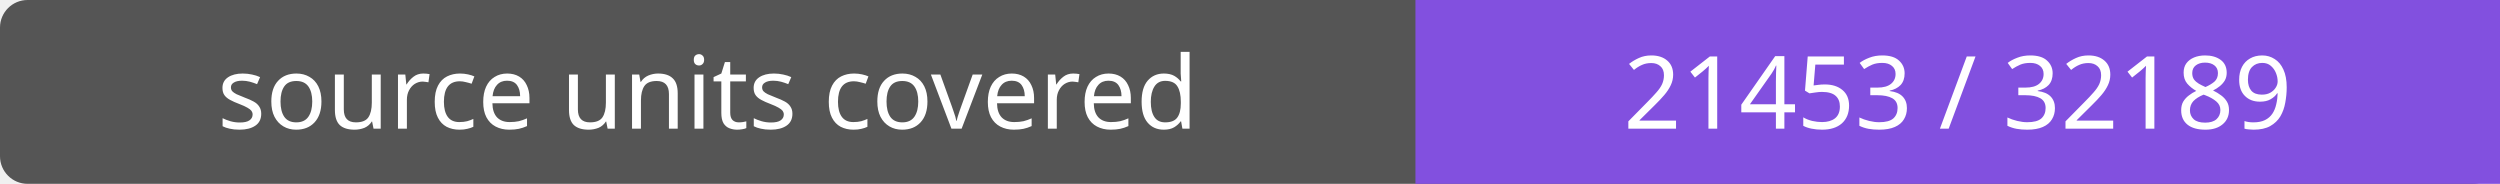
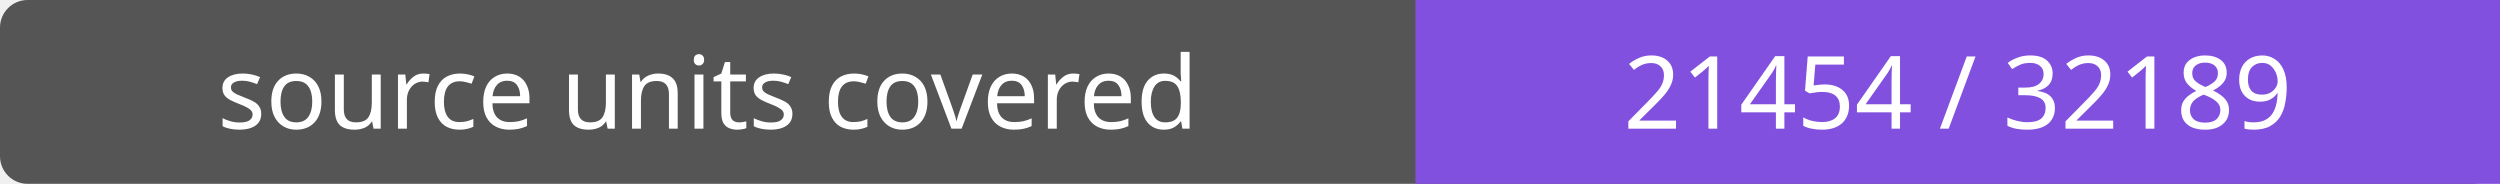
- <svg xmlns="http://www.w3.org/2000/svg" width="272" height="20" role="img" aria-label="source units covered: 21453 / 32189">
+ <svg xmlns="http://www.w3.org/2000/svg" width="272" height="20" role="img" aria-label="source units covered: 21454 / 32189">
  <rect width="272" height="20" rx="3" fill="#555" />
  <path fill="#8250df" d="M154 0h118v20H154z" />
  <g fill="#fff" text-anchor="middle" font-family="Verdana,sans-serif" font-size="11">
    <text x="77.0" y="14">source units covered</text>
-     <text x="213.0" y="14">21453 / 32189</text>
+     <text x="213.0" y="14">21454 / 32189</text>
  </g>
</svg>
